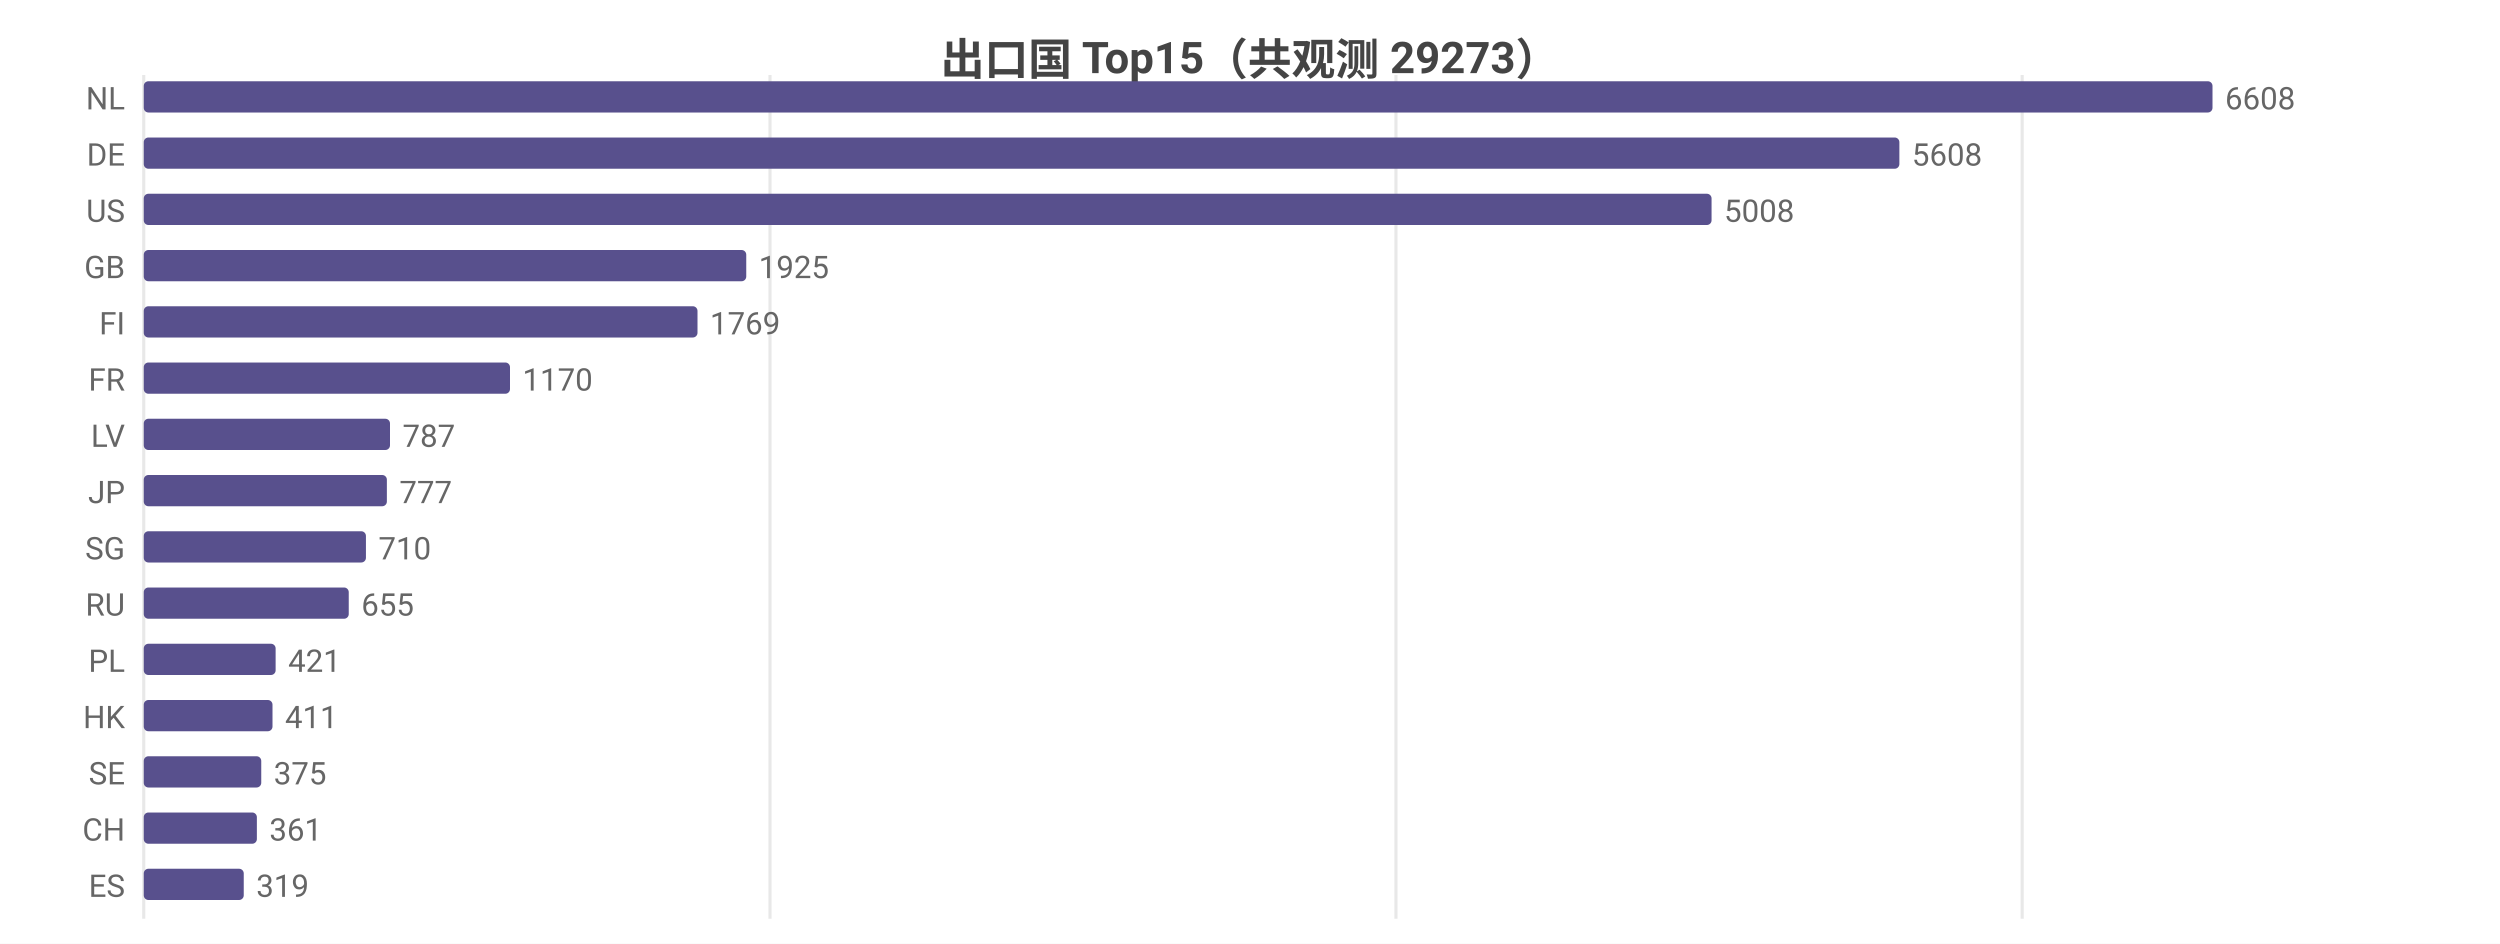
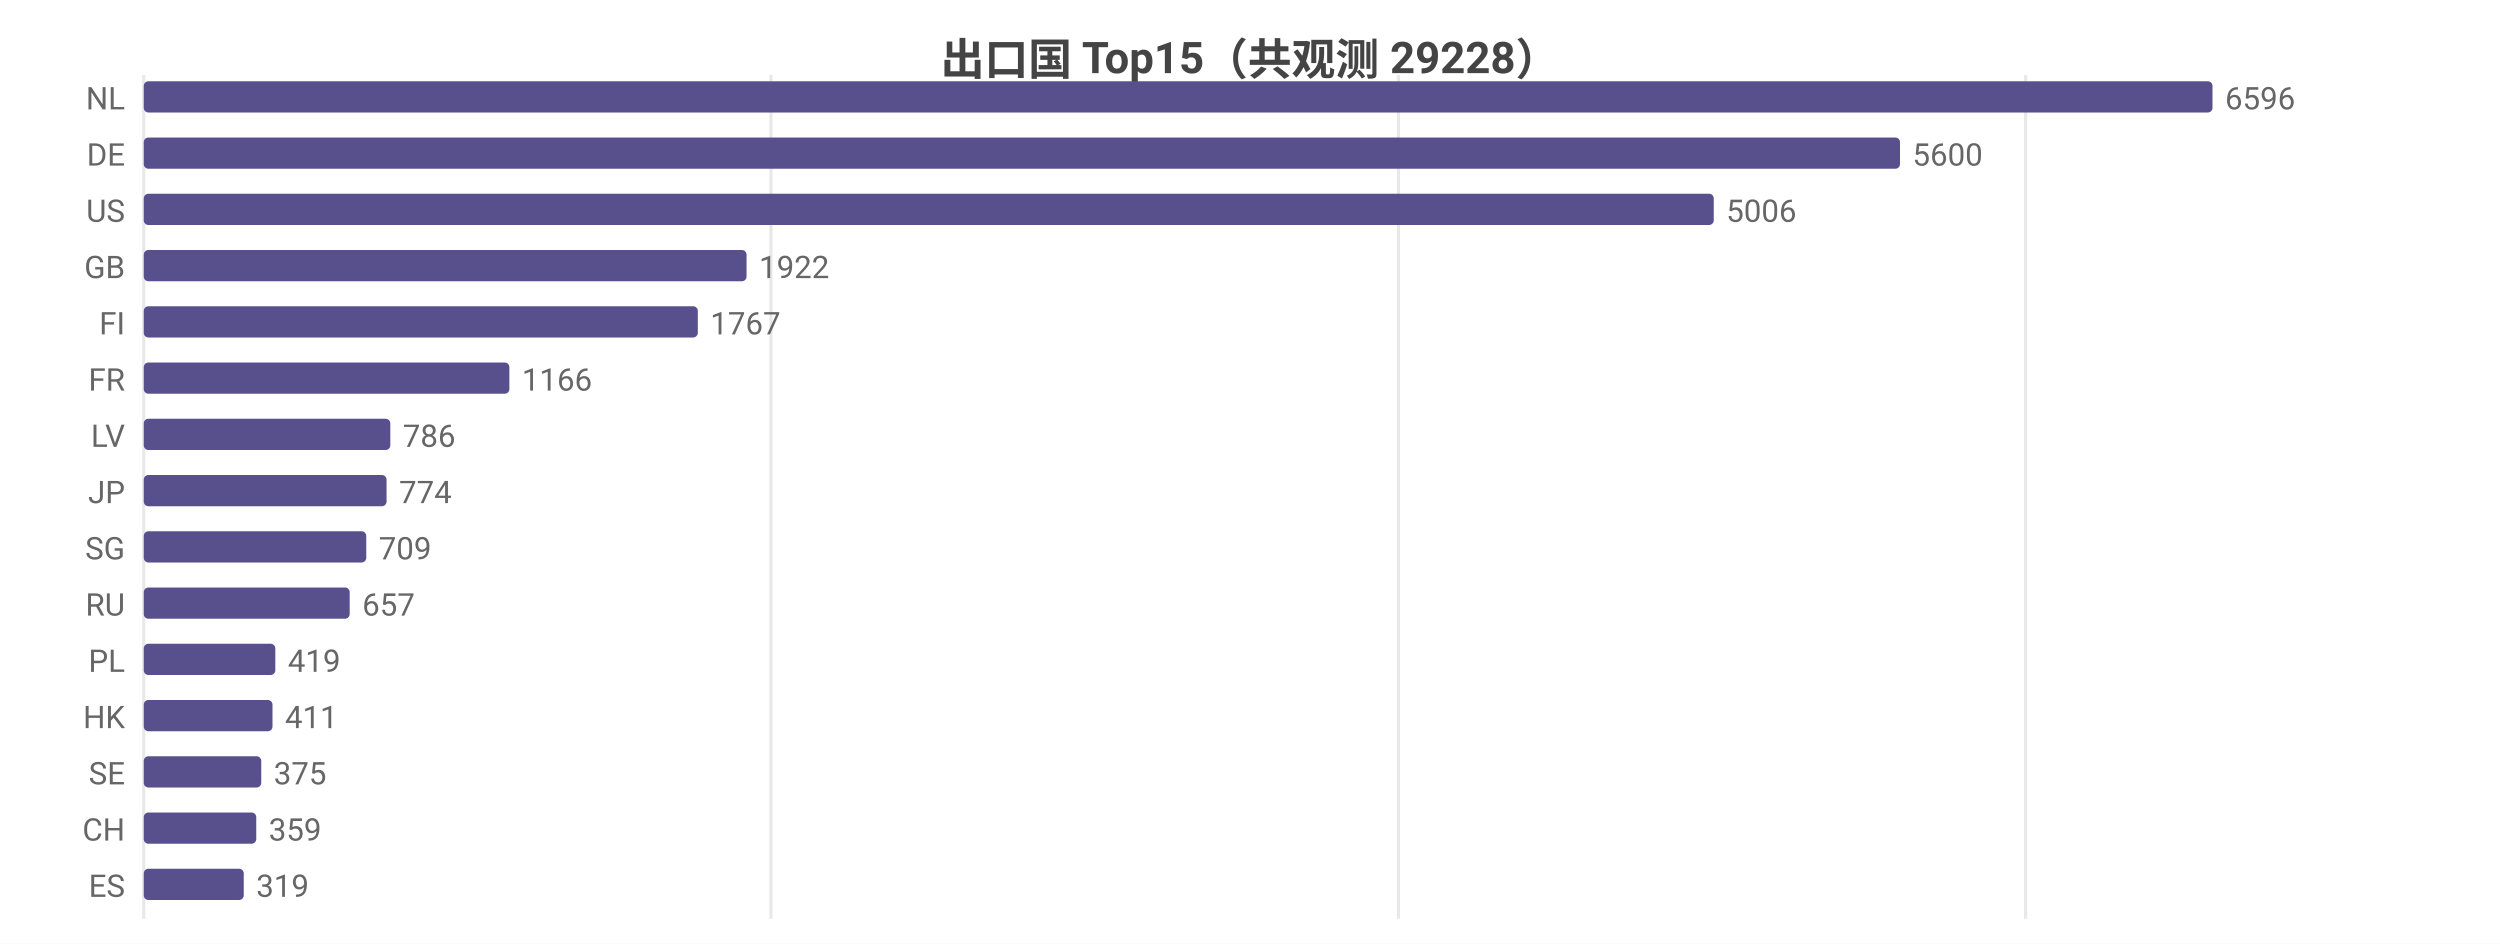
<svg xmlns="http://www.w3.org/2000/svg" width="800" height="302" viewBox="0 0 800 302">
  <rect width="800" height="302" fill="#ffffff" />
  <style>text{font-family:system-ui,-apple-system,'Segoe UI',Roboto,'PingFang SC','Microsoft YaHei','Noto Sans CJK SC',sans-serif}.g{stroke:#e8e8e8;stroke-width:1}.a{stroke:#999;stroke-width:1}.t{font-size:10px;fill:#666}.m{font-size:10px;text-anchor:middle;fill:#666}.e{font-size:10px;text-anchor:end;fill:#666}.l{font-size:11px;fill:#333}.tt{font-size:14px;font-weight:600;text-anchor:middle;fill:#444}.em{font-size:13px;text-anchor:middle;fill:#999}</style>
-   <text class="tt" x="400.0" y="24">出口国 Top15（共观测 29273）</text>
+   <text class="tt" x="400.0" y="24">出口国 Top15（共观测 29228）</text>
  <line class="g" x1="46" y1="24" x2="46" y2="294" />
-   <line class="g" x1="246.4" y1="24" x2="246.4" y2="294" />
-   <line class="g" x1="446.7" y1="24" x2="446.7" y2="294" />
-   <line class="g" x1="647.1" y1="24" x2="647.1" y2="294" />
+   <line class="g" x1="246.7" y1="24" x2="246.7" y2="294" />
+   <line class="g" x1="447.5" y1="24" x2="447.5" y2="294" />
+   <line class="g" x1="648.2" y1="24" x2="648.2" y2="294" />
  <text class="e" x="40" y="35">NL</text>
  <rect x="46" y="26" width="662" height="10" fill="#58508d" rx="1.5" />
-   <text class="t" x="712" y="35">6608</text>
+   <text class="t" x="712" y="35">6596</text>
  <text class="e" x="40" y="53">DE</text>
-   <rect x="46" y="44" width="561.8" height="10" fill="#58508d" rx="1.5" />
-   <text class="t" x="611.8" y="53">5608</text>
+   <rect x="46" y="44" width="562.0" height="10" fill="#58508d" rx="1.5" />
+   <text class="t" x="612.0" y="53">5600</text>
  <text class="e" x="40" y="71">US</text>
-   <rect x="46" y="62" width="501.7" height="10" fill="#58508d" rx="1.5" />
-   <text class="t" x="551.7" y="71">5008</text>
+   <rect x="46" y="62" width="502.4" height="10" fill="#58508d" rx="1.5" />
+   <text class="t" x="552.4" y="71">5006</text>
  <text class="e" x="40" y="89">GB</text>
-   <rect x="46" y="80" width="192.8" height="10" fill="#58508d" rx="1.5" />
-   <text class="t" x="242.8" y="89">1925</text>
+   <rect x="46" y="80" width="192.9" height="10" fill="#58508d" rx="1.5" />
+   <text class="t" x="242.9" y="89">1922</text>
  <text class="e" x="40" y="107">FI</text>
-   <rect x="46" y="98" width="177.2" height="10" fill="#58508d" rx="1.5" />
-   <text class="t" x="227.2" y="107">1769</text>
+   <rect x="46" y="98" width="177.3" height="10" fill="#58508d" rx="1.5" />
+   <text class="t" x="227.3" y="107">1767</text>
  <text class="e" x="40" y="125">FR</text>
-   <rect x="46" y="116" width="117.2" height="10" fill="#58508d" rx="1.5" />
-   <text class="t" x="167.2" y="125">1170</text>
+   <rect x="46" y="116" width="117.0" height="10" fill="#58508d" rx="1.5" />
+   <text class="t" x="167.0" y="125">1166</text>
  <text class="e" x="40" y="143">LV</text>
-   <rect x="46" y="134" width="78.8" height="10" fill="#58508d" rx="1.5" />
-   <text class="t" x="128.8" y="143">787</text>
+   <rect x="46" y="134" width="78.9" height="10" fill="#58508d" rx="1.5" />
+   <text class="t" x="128.9" y="143">786</text>
  <text class="e" x="40" y="161">JP</text>
-   <rect x="46" y="152" width="77.8" height="10" fill="#58508d" rx="1.5" />
-   <text class="t" x="127.8" y="161">777</text>
+   <rect x="46" y="152" width="77.7" height="10" fill="#58508d" rx="1.5" />
+   <text class="t" x="127.7" y="161">774</text>
  <text class="e" x="40" y="179">SG</text>
-   <rect x="46" y="170" width="71.1" height="10" fill="#58508d" rx="1.5" />
-   <text class="t" x="121.1" y="179">710</text>
+   <rect x="46" y="170" width="71.2" height="10" fill="#58508d" rx="1.5" />
+   <text class="t" x="121.2" y="179">709</text>
  <text class="e" x="40" y="197">RU</text>
-   <rect x="46" y="188" width="65.6" height="10" fill="#58508d" rx="1.5" />
-   <text class="t" x="115.6" y="197">655</text>
+   <rect x="46" y="188" width="65.9" height="10" fill="#58508d" rx="1.5" />
+   <text class="t" x="115.9" y="197">657</text>
  <text class="e" x="40" y="215">PL</text>
-   <rect x="46" y="206" width="42.2" height="10" fill="#58508d" rx="1.5" />
-   <text class="t" x="92.2" y="215">421</text>
+   <rect x="46" y="206" width="42.1" height="10" fill="#58508d" rx="1.5" />
+   <text class="t" x="92.1" y="215">419</text>
  <text class="e" x="40" y="233">HK</text>
  <rect x="46" y="224" width="41.2" height="10" fill="#58508d" rx="1.5" />
  <text class="t" x="91.2" y="233">411</text>
  <text class="e" x="40" y="251">SE</text>
  <rect x="46" y="242" width="37.6" height="10" fill="#58508d" rx="1.5" />
  <text class="t" x="87.6" y="251">375</text>
  <text class="e" x="40" y="269">CH</text>
-   <rect x="46" y="260" width="36.2" height="10" fill="#58508d" rx="1.5" />
-   <text class="t" x="86.2" y="269">361</text>
+   <rect x="46" y="260" width="36.0" height="10" fill="#58508d" rx="1.5" />
+   <text class="t" x="86.0" y="269">359</text>
  <text class="e" x="40" y="287">ES</text>
  <rect x="46" y="278" width="32.0" height="10" fill="#58508d" rx="1.5" />
  <text class="t" x="82.0" y="287">319</text>
</svg>
